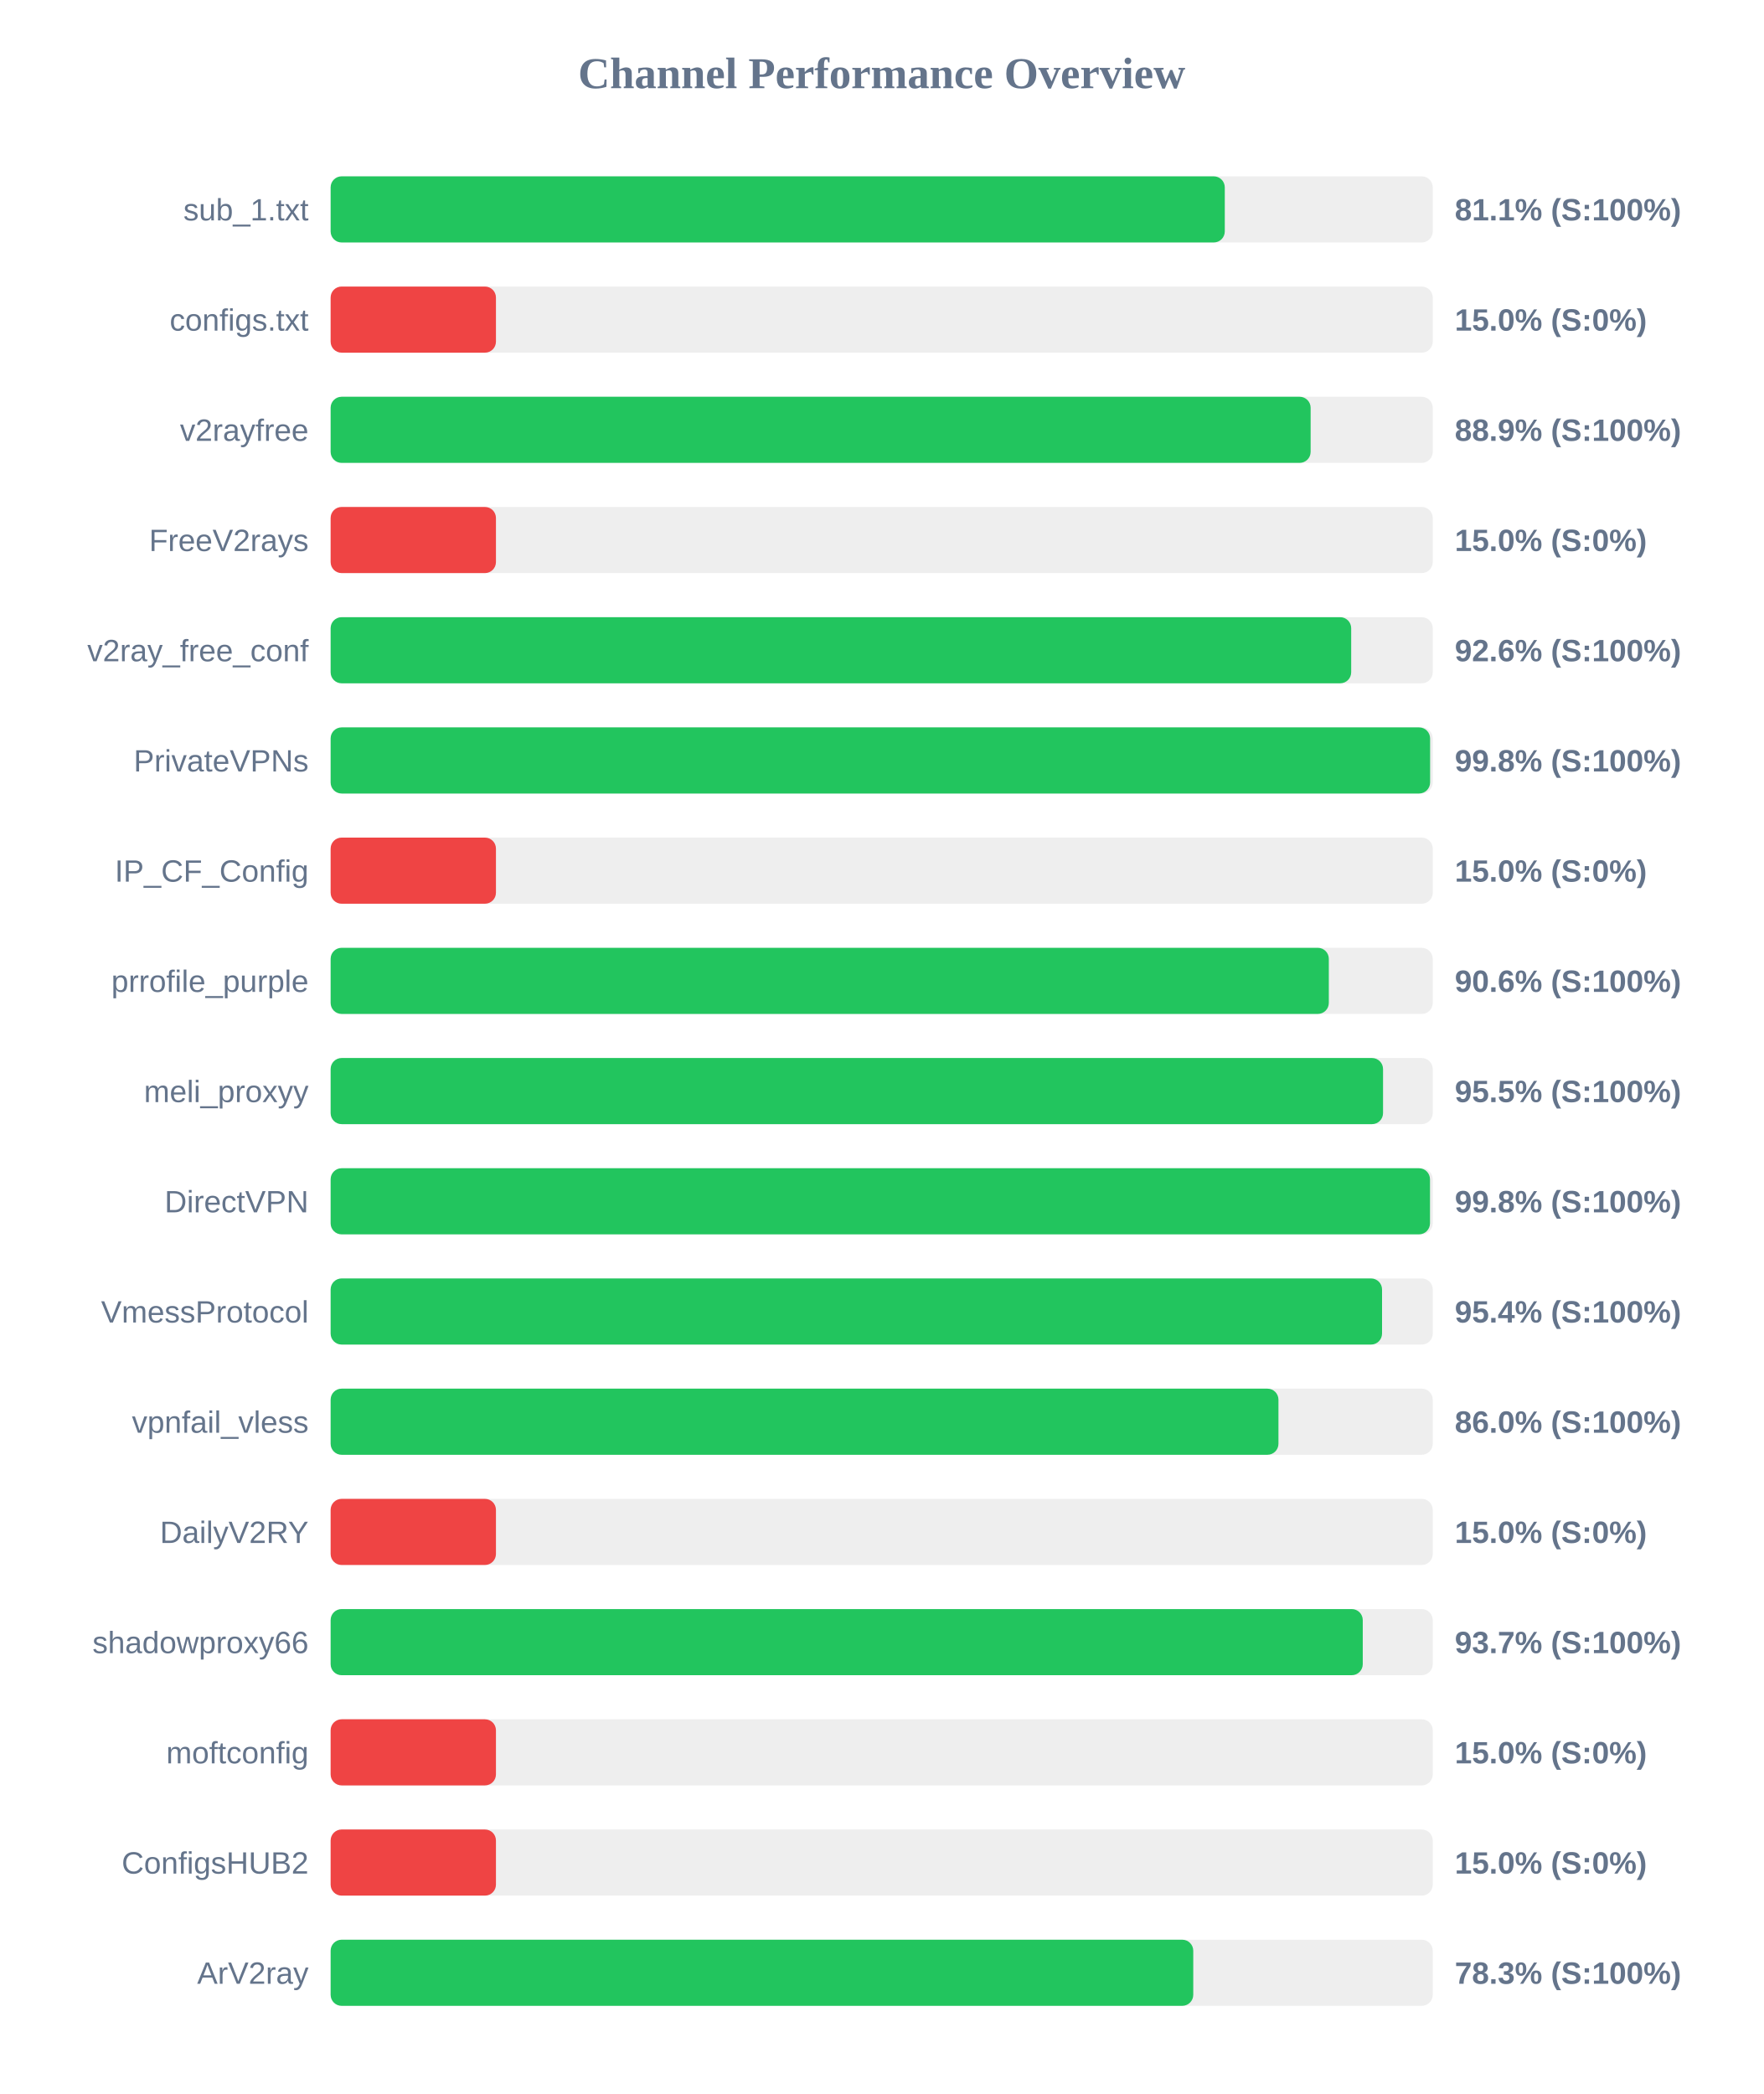
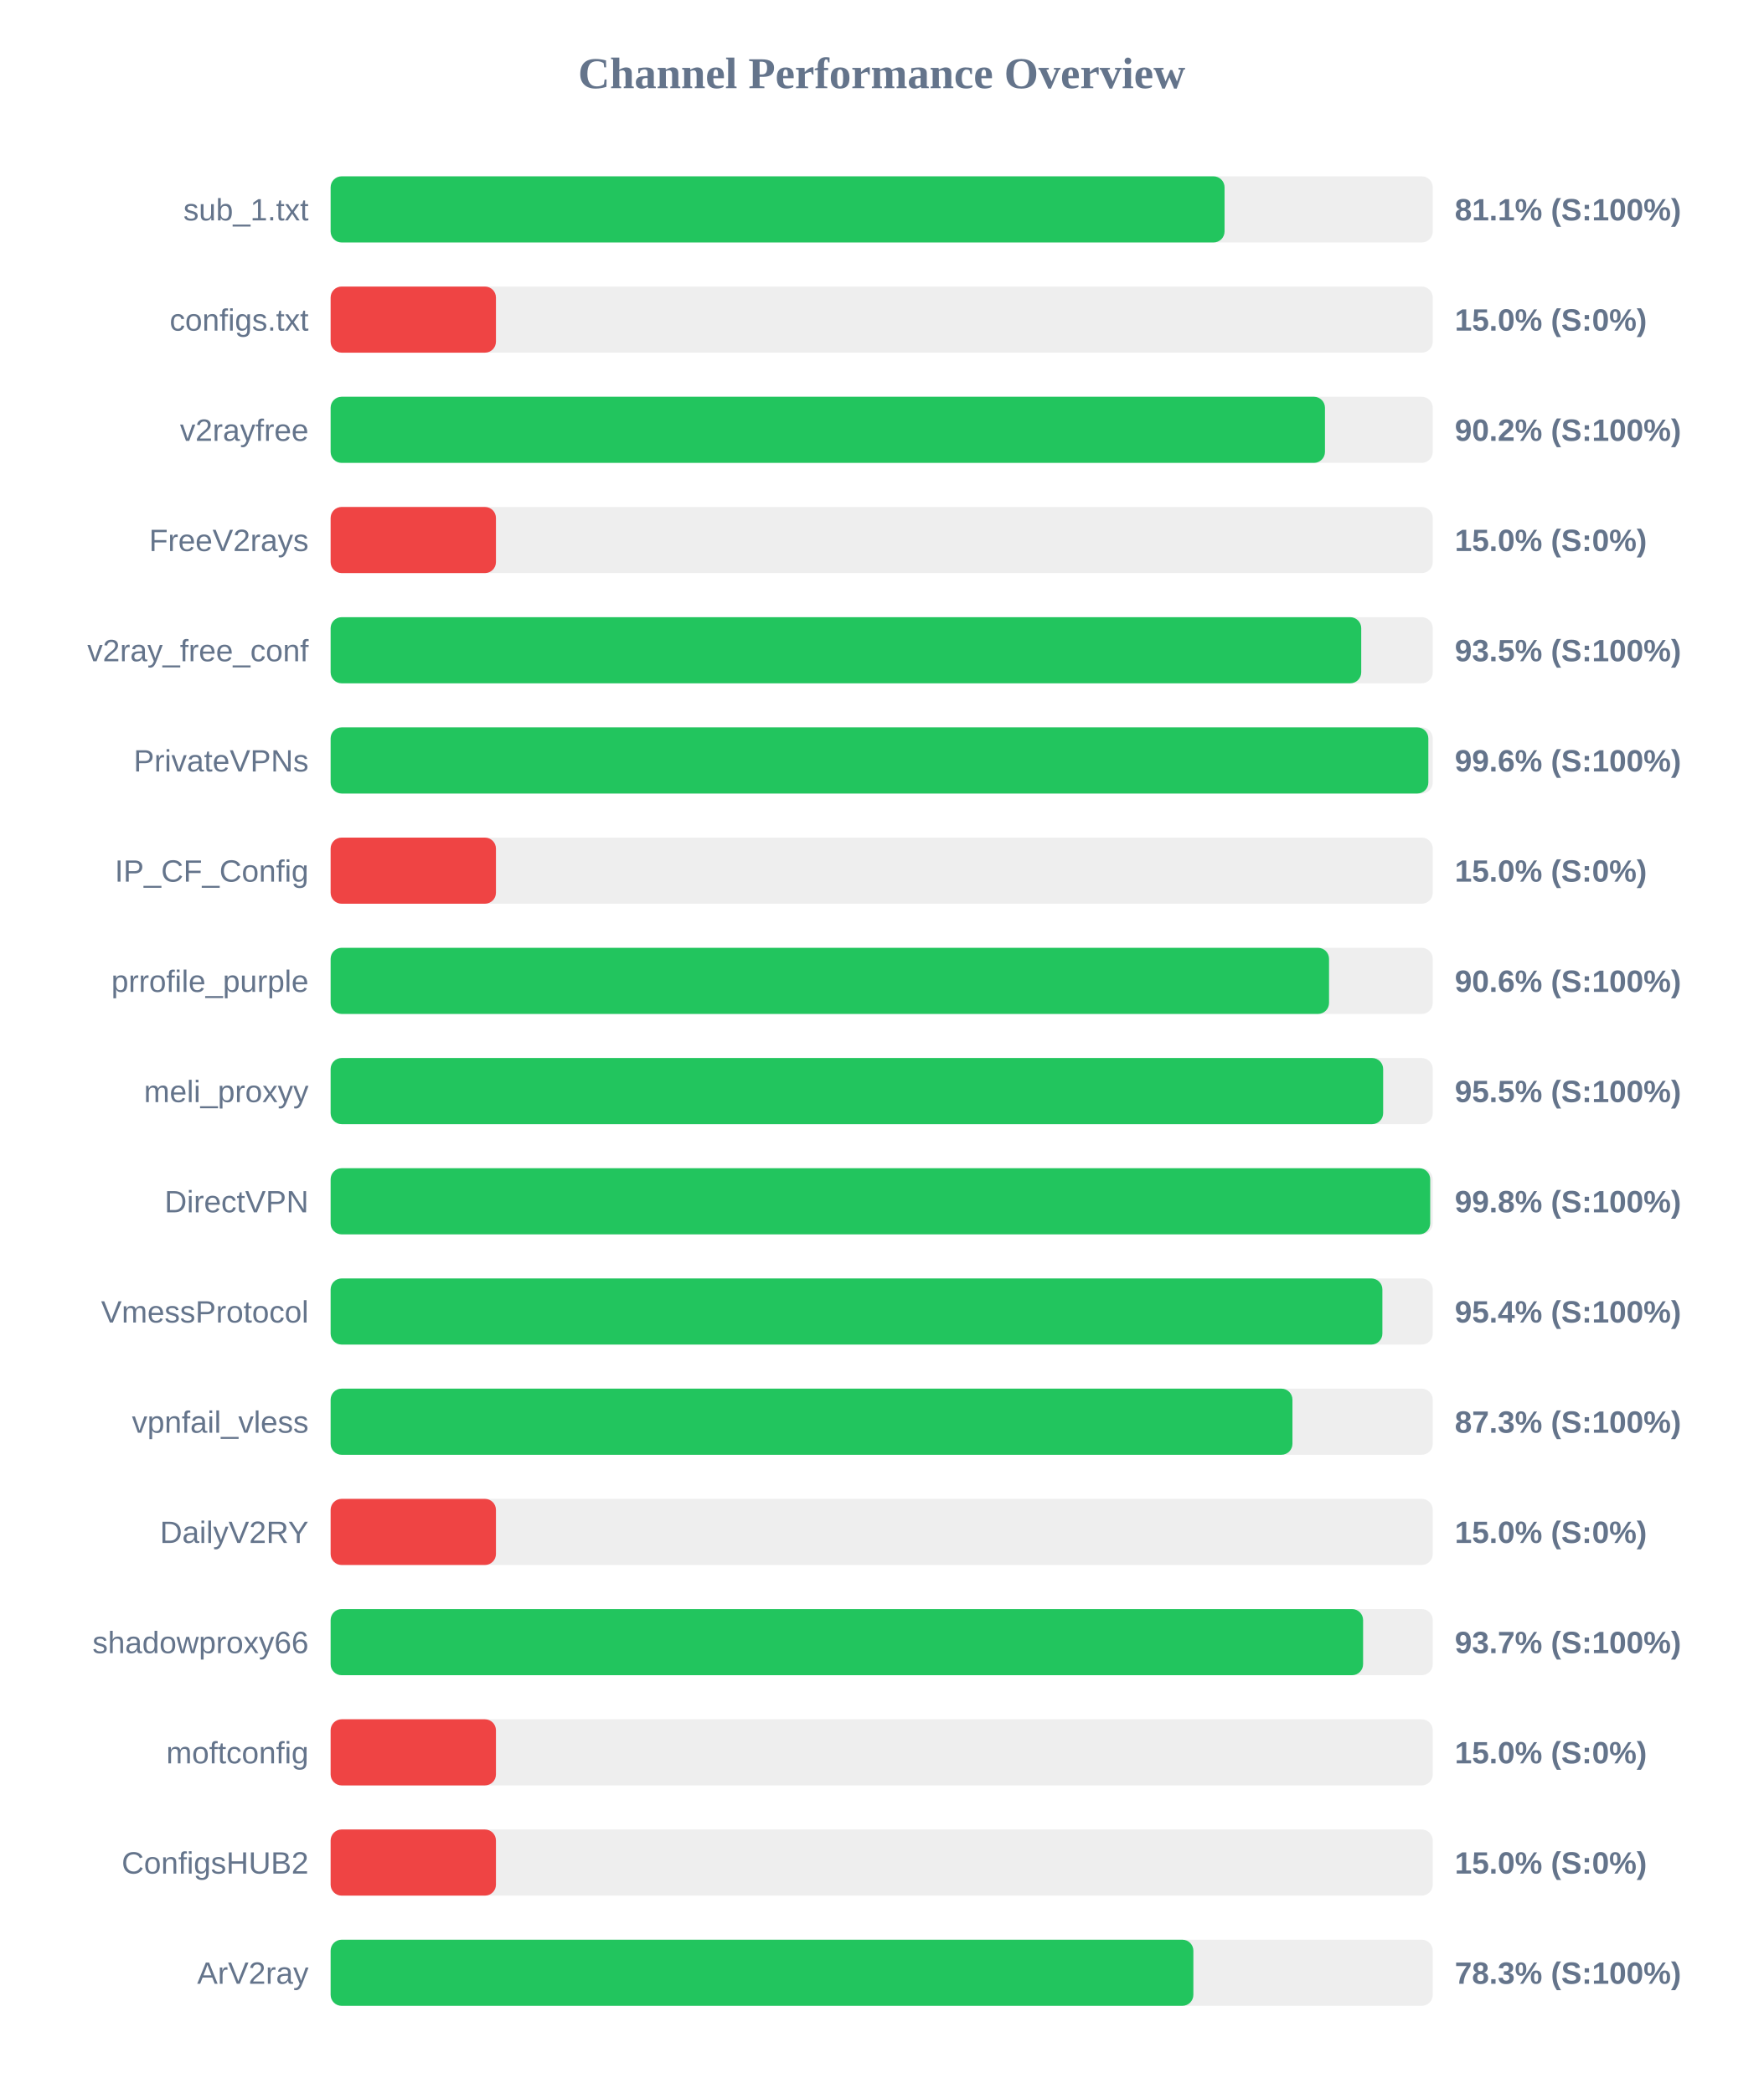
<svg xmlns="http://www.w3.org/2000/svg" width="800" height="950" version="1.1">
  <style>
        .row { font: 14px Arial; fill: #64748b; }
        .score { font: bold 14px Arial; fill: #64748b; }
    </style>
  <text x="400" y="40" text-anchor="middle" font-size="20px" font-weight="bold" fill="#64748b">Channel Performance Overview</text>
  <rect x="150" y="80" width="500" height="30" fill="#eee" rx="5" />
-   <rect x="150" y="80" width="405.65" height="30" fill="#22c55e" rx="5" />
+   <rect x="150" y="80" width="405.55" height="30" fill="#22c55e" rx="5" />
  <text x="140" y="100" text-anchor="end" class="row">sub_1.txt</text>
  <text x="660" y="100" text-anchor="start" class="score">81.1% (S:100%)</text>
  <rect x="150" y="130" width="500" height="30" fill="#eee" rx="5" />
  <rect x="150" y="130" width="75.0" height="30" fill="#ef4444" rx="5" />
  <text x="140" y="150" text-anchor="end" class="row">configs.txt</text>
  <text x="660" y="150" text-anchor="start" class="score">15.0% (S:0%)</text>
  <rect x="150" y="180" width="500" height="30" fill="#eee" rx="5" />
-   <rect x="150" y="180" width="444.6" height="30" fill="#22c55e" rx="5" />
+   <rect x="150" y="180" width="451.1" height="30" fill="#22c55e" rx="5" />
  <text x="140" y="200" text-anchor="end" class="row">v2rayfree</text>
-   <text x="660" y="200" text-anchor="start" class="score">88.9% (S:100%)</text>
+   <text x="660" y="200" text-anchor="start" class="score">90.2% (S:100%)</text>
  <rect x="150" y="230" width="500" height="30" fill="#eee" rx="5" />
  <rect x="150" y="230" width="75.0" height="30" fill="#ef4444" rx="5" />
  <text x="140" y="250" text-anchor="end" class="row">FreeV2rays</text>
  <text x="660" y="250" text-anchor="start" class="score">15.0% (S:0%)</text>
  <rect x="150" y="280" width="500" height="30" fill="#eee" rx="5" />
-   <rect x="150" y="280" width="463.0" height="30" fill="#22c55e" rx="5" />
+   <rect x="150" y="280" width="467.55" height="30" fill="#22c55e" rx="5" />
  <text x="140" y="300" text-anchor="end" class="row">v2ray_free_conf</text>
-   <text x="660" y="300" text-anchor="start" class="score">92.6% (S:100%)</text>
+   <text x="660" y="300" text-anchor="start" class="score">93.5% (S:100%)</text>
  <rect x="150" y="330" width="500" height="30" fill="#eee" rx="5" />
-   <rect x="150" y="330" width="498.8" height="30" fill="#22c55e" rx="5" />
+   <rect x="150" y="330" width="498.0" height="30" fill="#22c55e" rx="5" />
  <text x="140" y="350" text-anchor="end" class="row">PrivateVPNs</text>
-   <text x="660" y="350" text-anchor="start" class="score">99.8% (S:100%)</text>
+   <text x="660" y="350" text-anchor="start" class="score">99.6% (S:100%)</text>
  <rect x="150" y="380" width="500" height="30" fill="#eee" rx="5" />
  <rect x="150" y="380" width="75.0" height="30" fill="#ef4444" rx="5" />
  <text x="140" y="400" text-anchor="end" class="row">IP_CF_Config</text>
  <text x="660" y="400" text-anchor="start" class="score">15.0% (S:0%)</text>
  <rect x="150" y="430" width="500" height="30" fill="#eee" rx="5" />
-   <rect x="150" y="430" width="452.85" height="30" fill="#22c55e" rx="5" />
+   <rect x="150" y="430" width="452.95" height="30" fill="#22c55e" rx="5" />
  <text x="140" y="450" text-anchor="end" class="row">prrofile_purple</text>
  <text x="660" y="450" text-anchor="start" class="score">90.6% (S:100%)</text>
  <rect x="150" y="480" width="500" height="30" fill="#eee" rx="5" />
-   <rect x="150" y="480" width="477.45" height="30" fill="#22c55e" rx="5" />
+   <rect x="150" y="480" width="477.5" height="30" fill="#22c55e" rx="5" />
  <text x="140" y="500" text-anchor="end" class="row">meli_proxyy</text>
  <text x="660" y="500" text-anchor="start" class="score">95.5% (S:100%)</text>
  <rect x="150" y="530" width="500" height="30" fill="#eee" rx="5" />
-   <rect x="150" y="530" width="498.75" height="30" fill="#22c55e" rx="5" />
+   <rect x="150" y="530" width="498.85" height="30" fill="#22c55e" rx="5" />
  <text x="140" y="550" text-anchor="end" class="row">DirectVPN</text>
  <text x="660" y="550" text-anchor="start" class="score">99.8% (S:100%)</text>
  <rect x="150" y="580" width="500" height="30" fill="#eee" rx="5" />
-   <rect x="150" y="580" width="477.0" height="30" fill="#22c55e" rx="5" />
+   <rect x="150" y="580" width="477.15" height="30" fill="#22c55e" rx="5" />
  <text x="140" y="600" text-anchor="end" class="row">VmessProtocol</text>
  <text x="660" y="600" text-anchor="start" class="score">95.4% (S:100%)</text>
  <rect x="150" y="630" width="500" height="30" fill="#eee" rx="5" />
-   <rect x="150" y="630" width="430.0" height="30" fill="#22c55e" rx="5" />
+   <rect x="150" y="630" width="436.35" height="30" fill="#22c55e" rx="5" />
  <text x="140" y="650" text-anchor="end" class="row">vpnfail_vless</text>
-   <text x="660" y="650" text-anchor="start" class="score">86.0% (S:100%)</text>
+   <text x="660" y="650" text-anchor="start" class="score">87.3% (S:100%)</text>
  <rect x="150" y="680" width="500" height="30" fill="#eee" rx="5" />
  <rect x="150" y="680" width="75.0" height="30" fill="#ef4444" rx="5" />
  <text x="140" y="700" text-anchor="end" class="row">DailyV2RY</text>
  <text x="660" y="700" text-anchor="start" class="score">15.0% (S:0%)</text>
  <rect x="150" y="730" width="500" height="30" fill="#eee" rx="5" />
-   <rect x="150" y="730" width="468.25" height="30" fill="#22c55e" rx="5" />
+   <rect x="150" y="730" width="468.4" height="30" fill="#22c55e" rx="5" />
  <text x="140" y="750" text-anchor="end" class="row">shadowproxy66</text>
  <text x="660" y="750" text-anchor="start" class="score">93.7% (S:100%)</text>
  <rect x="150" y="780" width="500" height="30" fill="#eee" rx="5" />
  <rect x="150" y="780" width="75.0" height="30" fill="#ef4444" rx="5" />
  <text x="140" y="800" text-anchor="end" class="row">moftconfig</text>
  <text x="660" y="800" text-anchor="start" class="score">15.0% (S:0%)</text>
  <rect x="150" y="830" width="500" height="30" fill="#eee" rx="5" />
  <rect x="150" y="830" width="75.0" height="30" fill="#ef4444" rx="5" />
  <text x="140" y="850" text-anchor="end" class="row">ConfigsHUB2</text>
  <text x="660" y="850" text-anchor="start" class="score">15.0% (S:0%)</text>
  <rect x="150" y="880" width="500" height="30" fill="#eee" rx="5" />
-   <rect x="150" y="880" width="391.35" height="30" fill="#22c55e" rx="5" />
+   <rect x="150" y="880" width="391.4" height="30" fill="#22c55e" rx="5" />
  <text x="140" y="900" text-anchor="end" class="row">ArV2ray</text>
  <text x="660" y="900" text-anchor="start" class="score">78.3% (S:100%)</text>
</svg>
